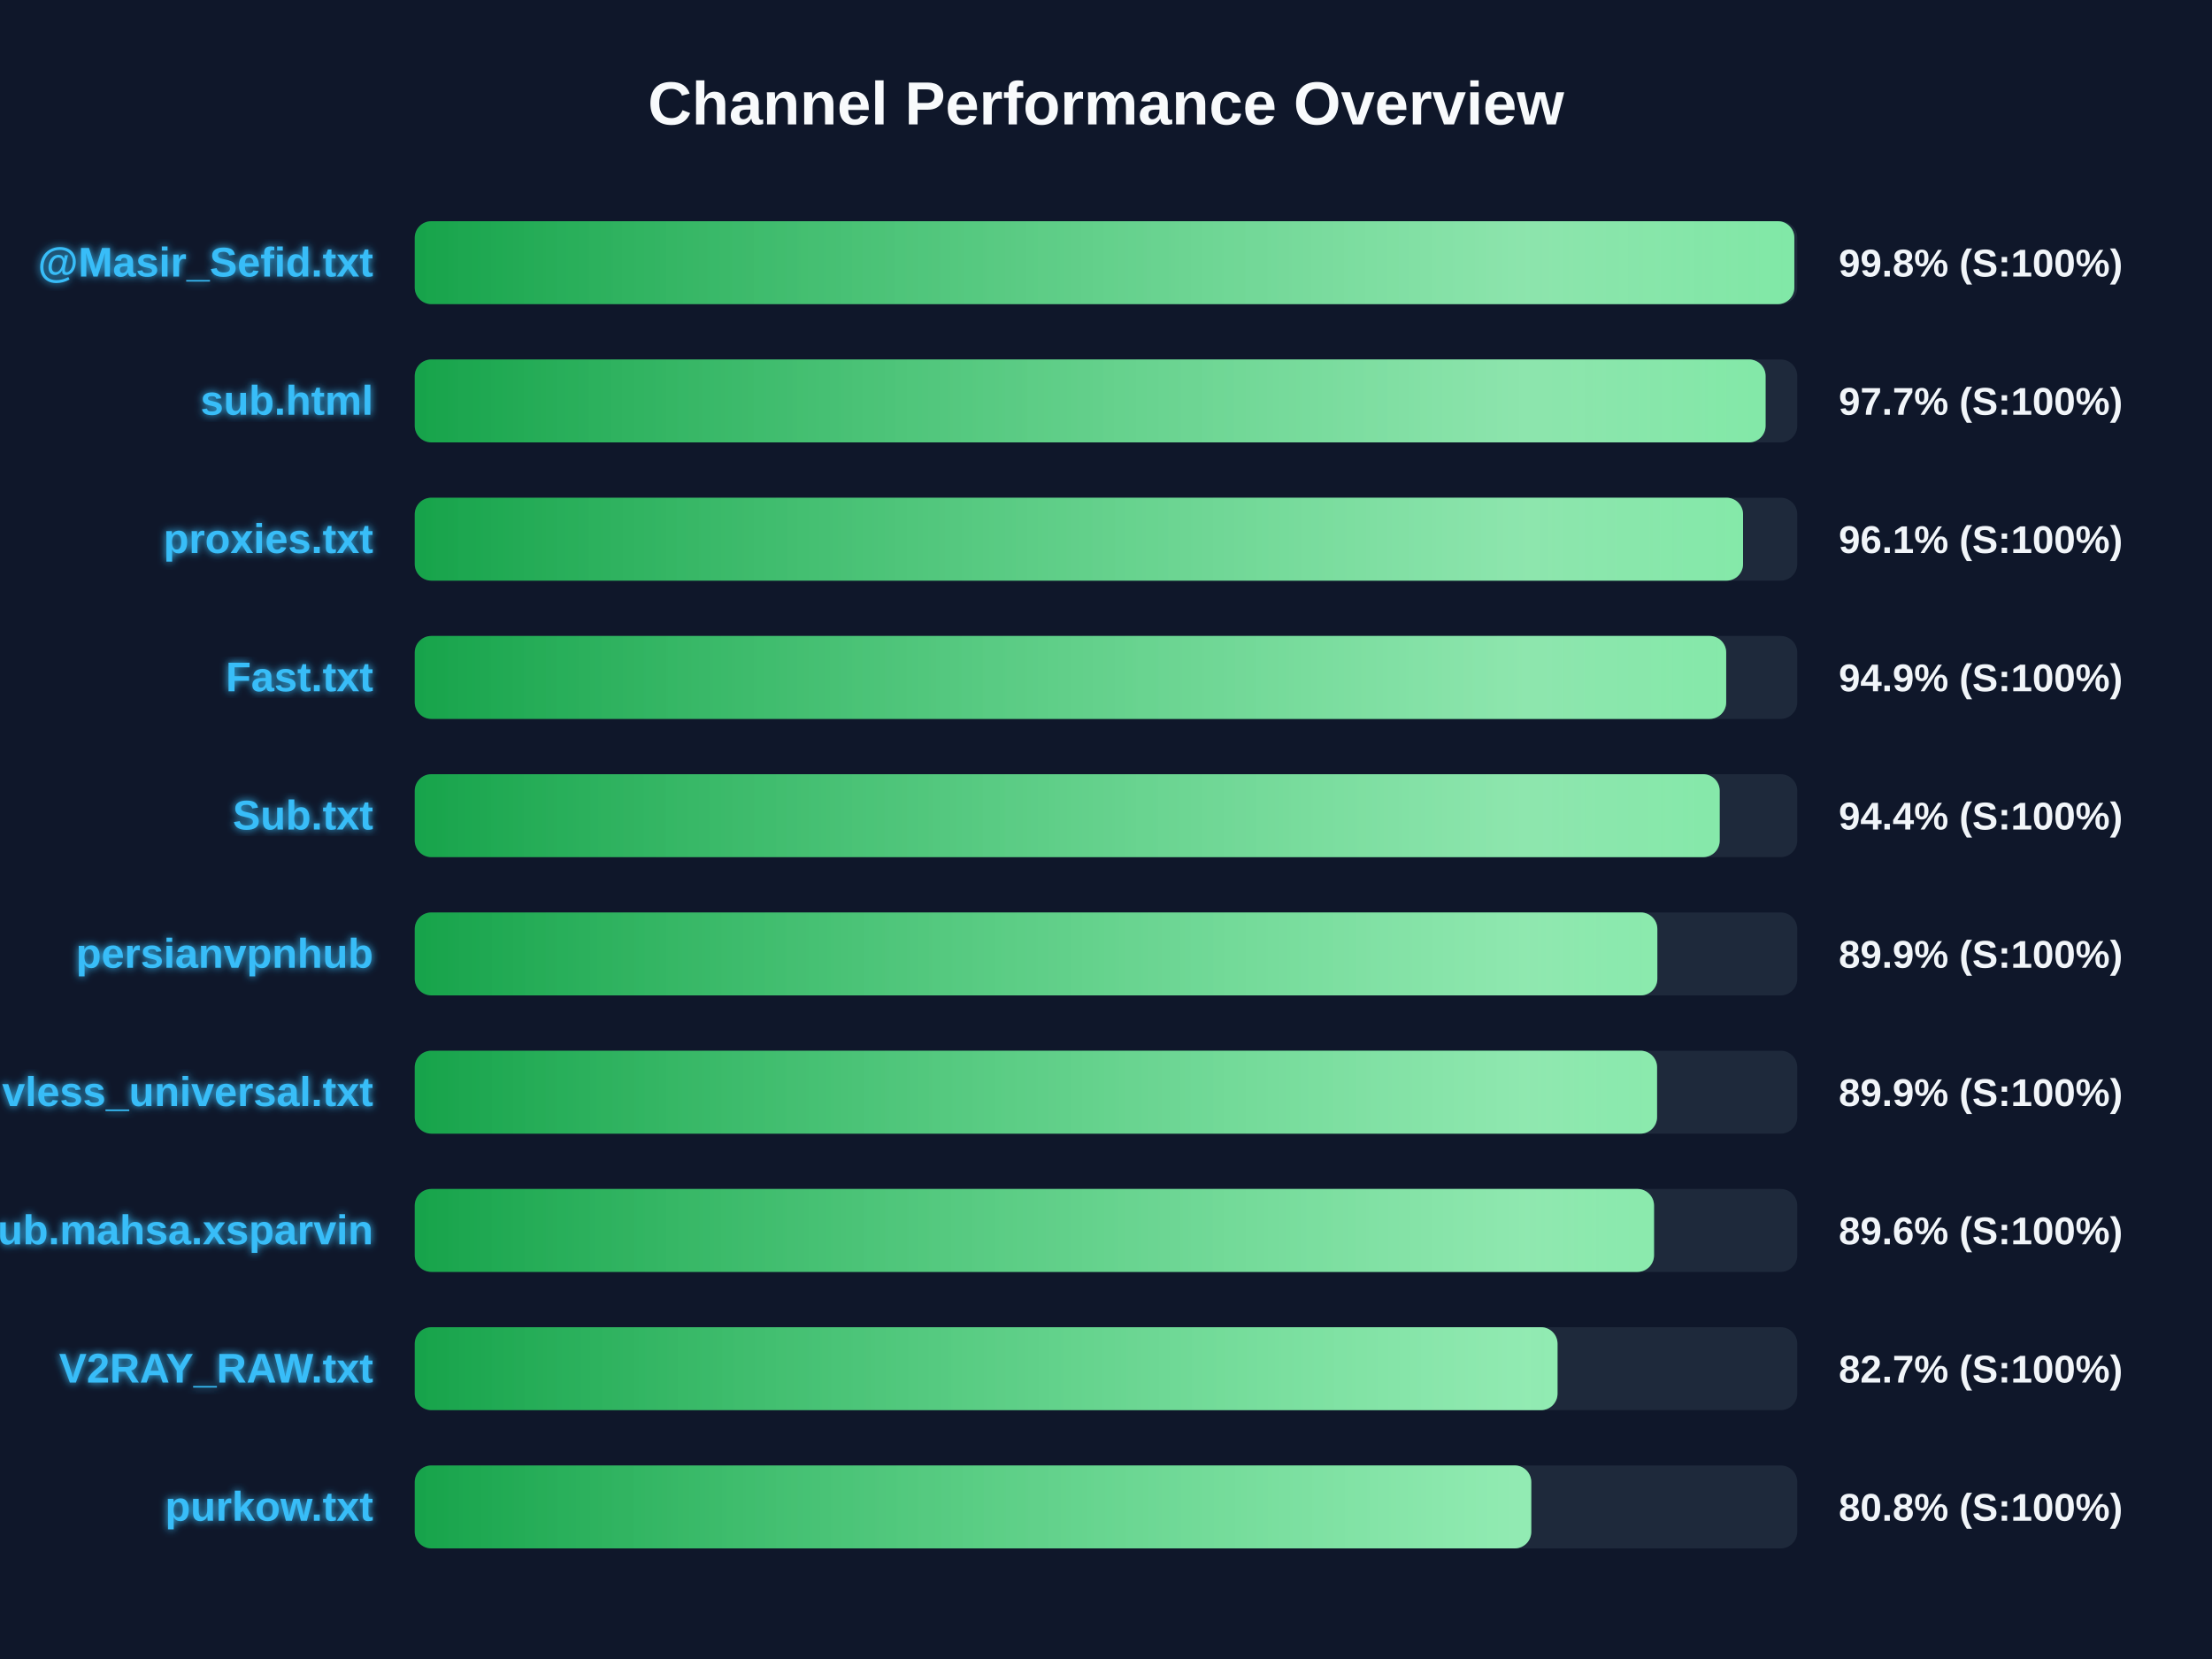
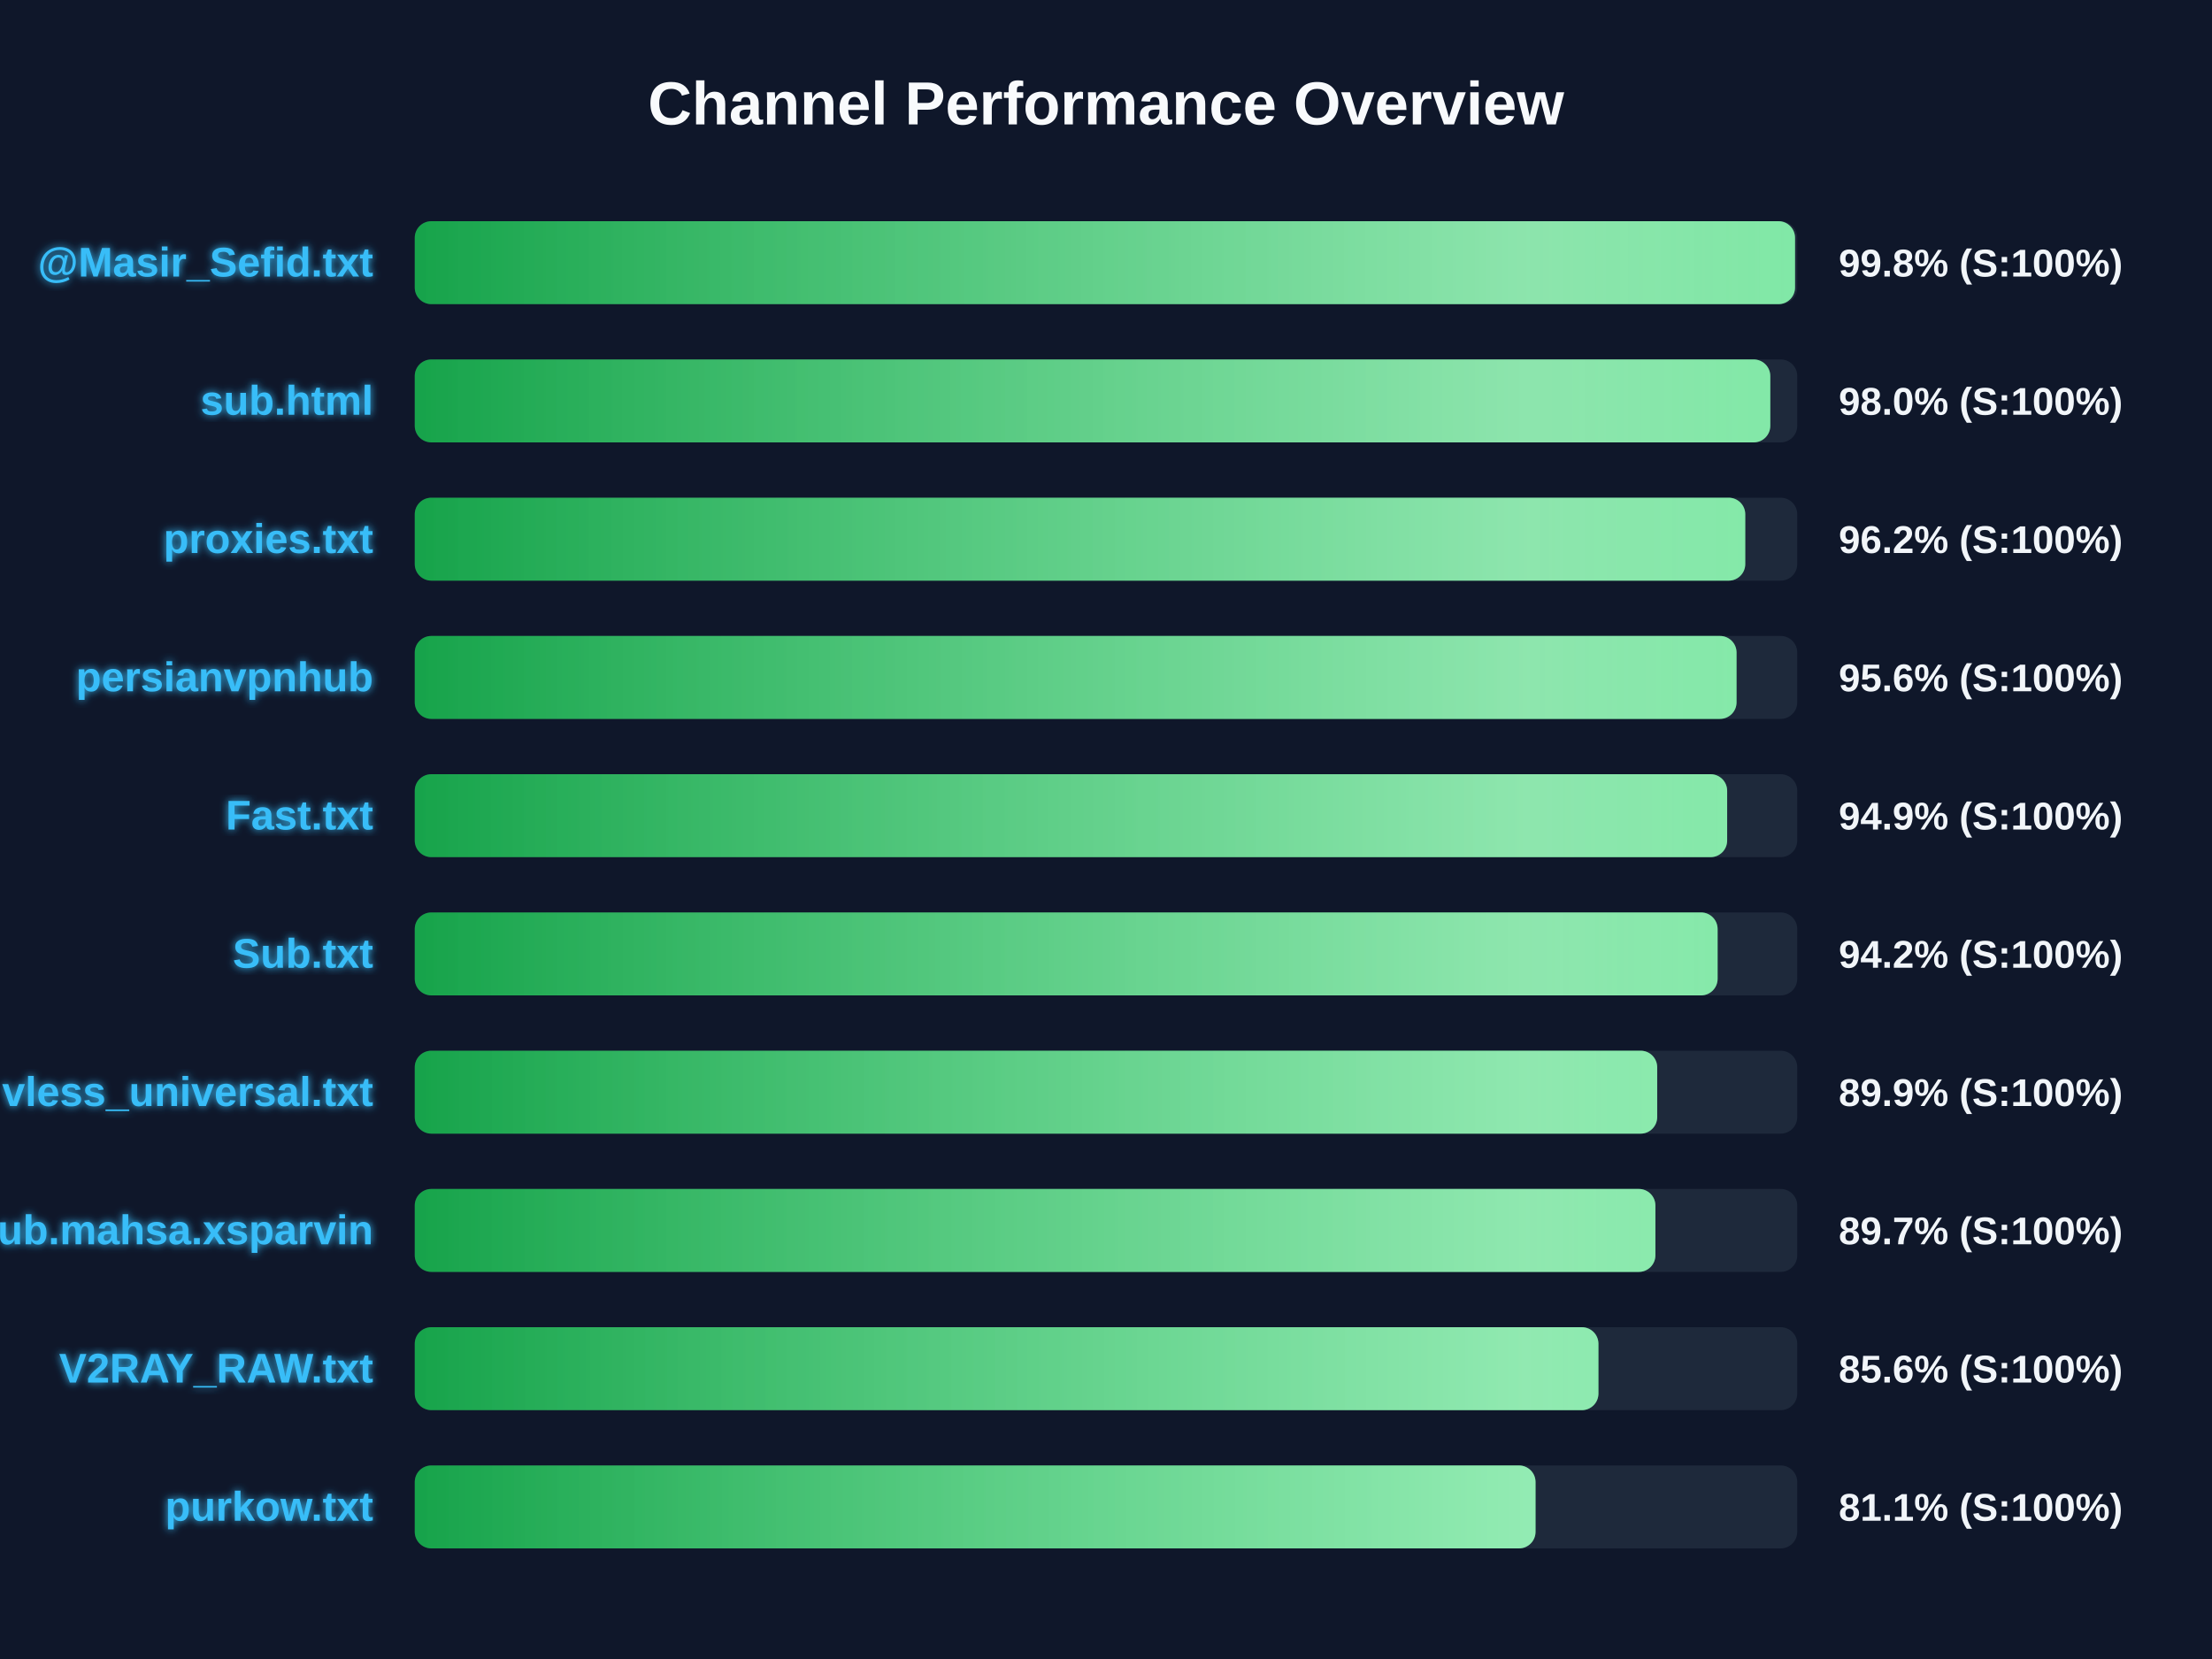
<svg xmlns="http://www.w3.org/2000/svg" width="800" height="600" version="1.1">
  <defs>
    <linearGradient id="grad-green" x1="0%" y1="0%" x2="100%" y2="0%">
      <stop offset="0%" stop-color="#16a34a" />
      <stop offset="100%" stop-color="#4ade80" />
    </linearGradient>
    <linearGradient id="grad-yellow" x1="0%" y1="0%" x2="100%" y2="0%">
      <stop offset="0%" stop-color="#ca8a04" />
      <stop offset="100%" stop-color="#fde047" />
    </linearGradient>
    <linearGradient id="grad-red" x1="0%" y1="0%" x2="100%" y2="0%">
      <stop offset="0%" stop-color="#dc2626" />
      <stop offset="100%" stop-color="#f87171" />
    </linearGradient>
    <linearGradient id="shimmer" x1="0%" y1="0%" x2="100%" y2="0%">
      <stop offset="0%" stop-color="rgba(255,255,255,0)" />
      <stop offset="50%" stop-color="rgba(255,255,255,0.4)" />
      <stop offset="100%" stop-color="rgba(255,255,255,0)" />
    </linearGradient>
    <filter id="glow" x="-20%" y="-20%" width="140%" height="140%">
      <feGaussianBlur stdDeviation="1.5" result="blur" />
      <feComposite in="SourceGraphic" in2="blur" operator="over" />
    </filter>
  </defs>
  <style>
        .bg-rect { fill: #0f172a; }
        .title { font: bold 22px 'Segoe UI', Arial, sans-serif; fill: #f8fafc; }
        .row { font: bold 15px 'Segoe UI', Arial, sans-serif; fill: #38bdf8; filter: url(#glow); }
        .score { font: bold 14px 'Segoe UI', Arial, sans-serif; fill: #f1f5f9; }
        @keyframes shimmer-anim {
            0% { transform: translateX(-100%); }
            100% { transform: translateX(200%); }
        }
        .shimmer-rect {
            animation: shimmer-anim 2.5s infinite linear;
        }
    </style>
  <rect width="100%" height="100%" class="bg-rect" />
  <text x="400" y="45" text-anchor="middle" class="title">Channel Performance Overview</text>
  <rect x="150" y="80" width="500" height="30" fill="#1e293b" rx="6" />
  <clipPath id="clip-0">
-     <rect x="150" y="80" width="498.95" height="30" rx="6" />
+     <rect x="150" y="80" width="499.2" height="30" rx="6" />
  </clipPath>
-   <rect x="150" y="80" width="498.95" height="30" fill="url(#grad-green)" rx="6" />
+   <rect x="150" y="80" width="499.2" height="30" fill="url(#grad-green)" rx="6" />
  <g clip-path="url(#clip-0)">
    <rect x="150" y="80" width="100%" height="30" fill="url(#shimmer)" class="shimmer-rect" />
  </g>
  <text x="135" y="100" text-anchor="end" class="row">@Masir_Sefid.txt</text>
  <text x="665" y="100" text-anchor="start" class="score">99.8% (S:100%)</text>
  <rect x="150" y="130" width="500" height="30" fill="#1e293b" rx="6" />
  <clipPath id="clip-1">
-     <rect x="150" y="130" width="488.55" height="30" rx="6" />
+     <rect x="150" y="130" width="490.25" height="30" rx="6" />
  </clipPath>
-   <rect x="150" y="130" width="488.55" height="30" fill="url(#grad-green)" rx="6" />
+   <rect x="150" y="130" width="490.25" height="30" fill="url(#grad-green)" rx="6" />
  <g clip-path="url(#clip-1)">
    <rect x="150" y="130" width="100%" height="30" fill="url(#shimmer)" class="shimmer-rect" />
  </g>
  <text x="135" y="150" text-anchor="end" class="row">sub.html</text>
-   <text x="665" y="150" text-anchor="start" class="score">97.7% (S:100%)</text>
+   <text x="665" y="150" text-anchor="start" class="score">98.0% (S:100%)</text>
  <rect x="150" y="180" width="500" height="30" fill="#1e293b" rx="6" />
  <clipPath id="clip-2">
-     <rect x="150" y="180" width="480.4" height="30" rx="6" />
+     <rect x="150" y="180" width="481.2" height="30" rx="6" />
  </clipPath>
-   <rect x="150" y="180" width="480.4" height="30" fill="url(#grad-green)" rx="6" />
+   <rect x="150" y="180" width="481.2" height="30" fill="url(#grad-green)" rx="6" />
  <g clip-path="url(#clip-2)">
    <rect x="150" y="180" width="100%" height="30" fill="url(#shimmer)" class="shimmer-rect" />
  </g>
  <text x="135" y="200" text-anchor="end" class="row">proxies.txt</text>
-   <text x="665" y="200" text-anchor="start" class="score">96.1% (S:100%)</text>
+   <text x="665" y="200" text-anchor="start" class="score">96.2% (S:100%)</text>
  <rect x="150" y="230" width="500" height="30" fill="#1e293b" rx="6" />
  <clipPath id="clip-3">
-     <rect x="150" y="230" width="474.3" height="30" rx="6" />
+     <rect x="150" y="230" width="478.05" height="30" rx="6" />
  </clipPath>
-   <rect x="150" y="230" width="474.3" height="30" fill="url(#grad-green)" rx="6" />
+   <rect x="150" y="230" width="478.05" height="30" fill="url(#grad-green)" rx="6" />
  <g clip-path="url(#clip-3)">
    <rect x="150" y="230" width="100%" height="30" fill="url(#shimmer)" class="shimmer-rect" />
  </g>
-   <text x="135" y="250" text-anchor="end" class="row">Fast.txt</text>
-   <text x="665" y="250" text-anchor="start" class="score">94.9% (S:100%)</text>
+   <text x="135" y="250" text-anchor="end" class="row">persianvpnhub</text>
+   <text x="665" y="250" text-anchor="start" class="score">95.6% (S:100%)</text>
  <rect x="150" y="280" width="500" height="30" fill="#1e293b" rx="6" />
  <clipPath id="clip-4">
-     <rect x="150" y="280" width="471.95" height="30" rx="6" />
+     <rect x="150" y="280" width="474.65" height="30" rx="6" />
  </clipPath>
-   <rect x="150" y="280" width="471.95" height="30" fill="url(#grad-green)" rx="6" />
+   <rect x="150" y="280" width="474.65" height="30" fill="url(#grad-green)" rx="6" />
  <g clip-path="url(#clip-4)">
    <rect x="150" y="280" width="100%" height="30" fill="url(#shimmer)" class="shimmer-rect" />
  </g>
-   <text x="135" y="300" text-anchor="end" class="row">Sub.txt</text>
-   <text x="665" y="300" text-anchor="start" class="score">94.4% (S:100%)</text>
+   <text x="135" y="300" text-anchor="end" class="row">Fast.txt</text>
+   <text x="665" y="300" text-anchor="start" class="score">94.9% (S:100%)</text>
  <rect x="150" y="330" width="500" height="30" fill="#1e293b" rx="6" />
  <clipPath id="clip-5">
-     <rect x="150" y="330" width="449.4" height="30" rx="6" />
+     <rect x="150" y="330" width="471.2" height="30" rx="6" />
  </clipPath>
-   <rect x="150" y="330" width="449.4" height="30" fill="url(#grad-green)" rx="6" />
+   <rect x="150" y="330" width="471.2" height="30" fill="url(#grad-green)" rx="6" />
  <g clip-path="url(#clip-5)">
    <rect x="150" y="330" width="100%" height="30" fill="url(#shimmer)" class="shimmer-rect" />
  </g>
-   <text x="135" y="350" text-anchor="end" class="row">persianvpnhub</text>
-   <text x="665" y="350" text-anchor="start" class="score">89.9% (S:100%)</text>
+   <text x="135" y="350" text-anchor="end" class="row">Sub.txt</text>
+   <text x="665" y="350" text-anchor="start" class="score">94.2% (S:100%)</text>
  <rect x="150" y="380" width="500" height="30" fill="#1e293b" rx="6" />
  <clipPath id="clip-6">
-     <rect x="150" y="380" width="449.3" height="30" rx="6" />
+     <rect x="150" y="380" width="449.35" height="30" rx="6" />
  </clipPath>
-   <rect x="150" y="380" width="449.3" height="30" fill="url(#grad-green)" rx="6" />
+   <rect x="150" y="380" width="449.35" height="30" fill="url(#grad-green)" rx="6" />
  <g clip-path="url(#clip-6)">
    <rect x="150" y="380" width="100%" height="30" fill="url(#shimmer)" class="shimmer-rect" />
  </g>
  <text x="135" y="400" text-anchor="end" class="row">vless_universal.txt</text>
  <text x="665" y="400" text-anchor="start" class="score">89.9% (S:100%)</text>
  <rect x="150" y="430" width="500" height="30" fill="#1e293b" rx="6" />
  <clipPath id="clip-7">
-     <rect x="150" y="430" width="448.2" height="30" rx="6" />
+     <rect x="150" y="430" width="448.7" height="30" rx="6" />
  </clipPath>
-   <rect x="150" y="430" width="448.2" height="30" fill="url(#grad-green)" rx="6" />
+   <rect x="150" y="430" width="448.7" height="30" fill="url(#grad-green)" rx="6" />
  <g clip-path="url(#clip-7)">
    <rect x="150" y="430" width="100%" height="30" fill="url(#shimmer)" class="shimmer-rect" />
  </g>
  <text x="135" y="450" text-anchor="end" class="row">Sub.mahsa.xsparvin</text>
-   <text x="665" y="450" text-anchor="start" class="score">89.6% (S:100%)</text>
+   <text x="665" y="450" text-anchor="start" class="score">89.7% (S:100%)</text>
  <rect x="150" y="480" width="500" height="30" fill="#1e293b" rx="6" />
  <clipPath id="clip-8">
-     <rect x="150" y="480" width="413.3" height="30" rx="6" />
+     <rect x="150" y="480" width="428.1" height="30" rx="6" />
  </clipPath>
-   <rect x="150" y="480" width="413.3" height="30" fill="url(#grad-green)" rx="6" />
+   <rect x="150" y="480" width="428.1" height="30" fill="url(#grad-green)" rx="6" />
  <g clip-path="url(#clip-8)">
    <rect x="150" y="480" width="100%" height="30" fill="url(#shimmer)" class="shimmer-rect" />
  </g>
  <text x="135" y="500" text-anchor="end" class="row">V2RAY_RAW.txt</text>
-   <text x="665" y="500" text-anchor="start" class="score">82.7% (S:100%)</text>
+   <text x="665" y="500" text-anchor="start" class="score">85.6% (S:100%)</text>
  <rect x="150" y="530" width="500" height="30" fill="#1e293b" rx="6" />
  <clipPath id="clip-9">
-     <rect x="150" y="530" width="403.8" height="30" rx="6" />
+     <rect x="150" y="530" width="405.35" height="30" rx="6" />
  </clipPath>
-   <rect x="150" y="530" width="403.8" height="30" fill="url(#grad-green)" rx="6" />
+   <rect x="150" y="530" width="405.35" height="30" fill="url(#grad-green)" rx="6" />
  <g clip-path="url(#clip-9)">
    <rect x="150" y="530" width="100%" height="30" fill="url(#shimmer)" class="shimmer-rect" />
  </g>
  <text x="135" y="550" text-anchor="end" class="row">purkow.txt</text>
-   <text x="665" y="550" text-anchor="start" class="score">80.8% (S:100%)</text>
+   <text x="665" y="550" text-anchor="start" class="score">81.1% (S:100%)</text>
</svg>
